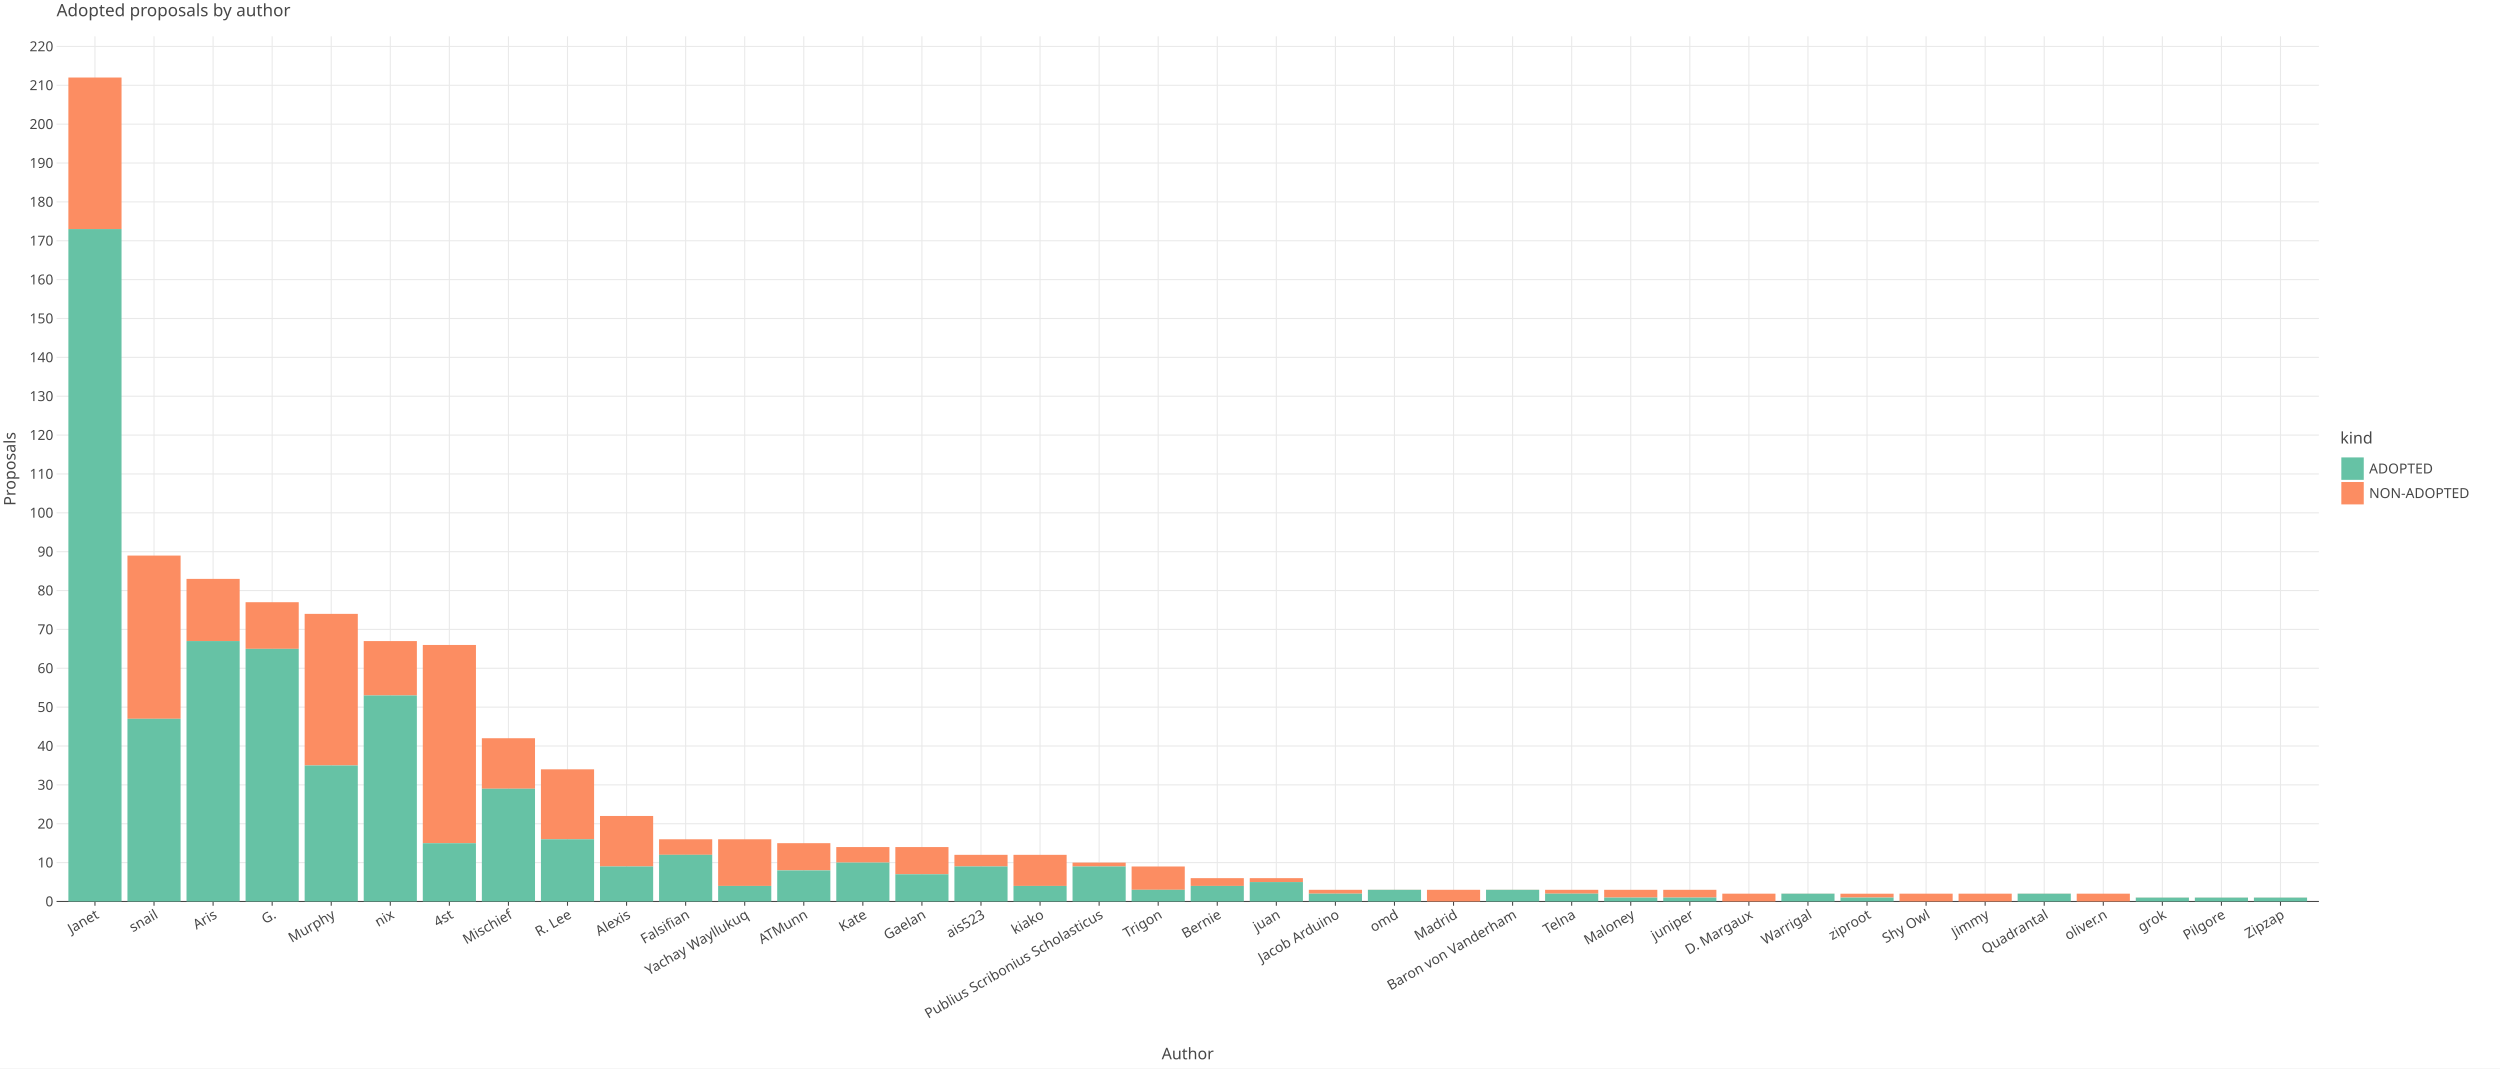
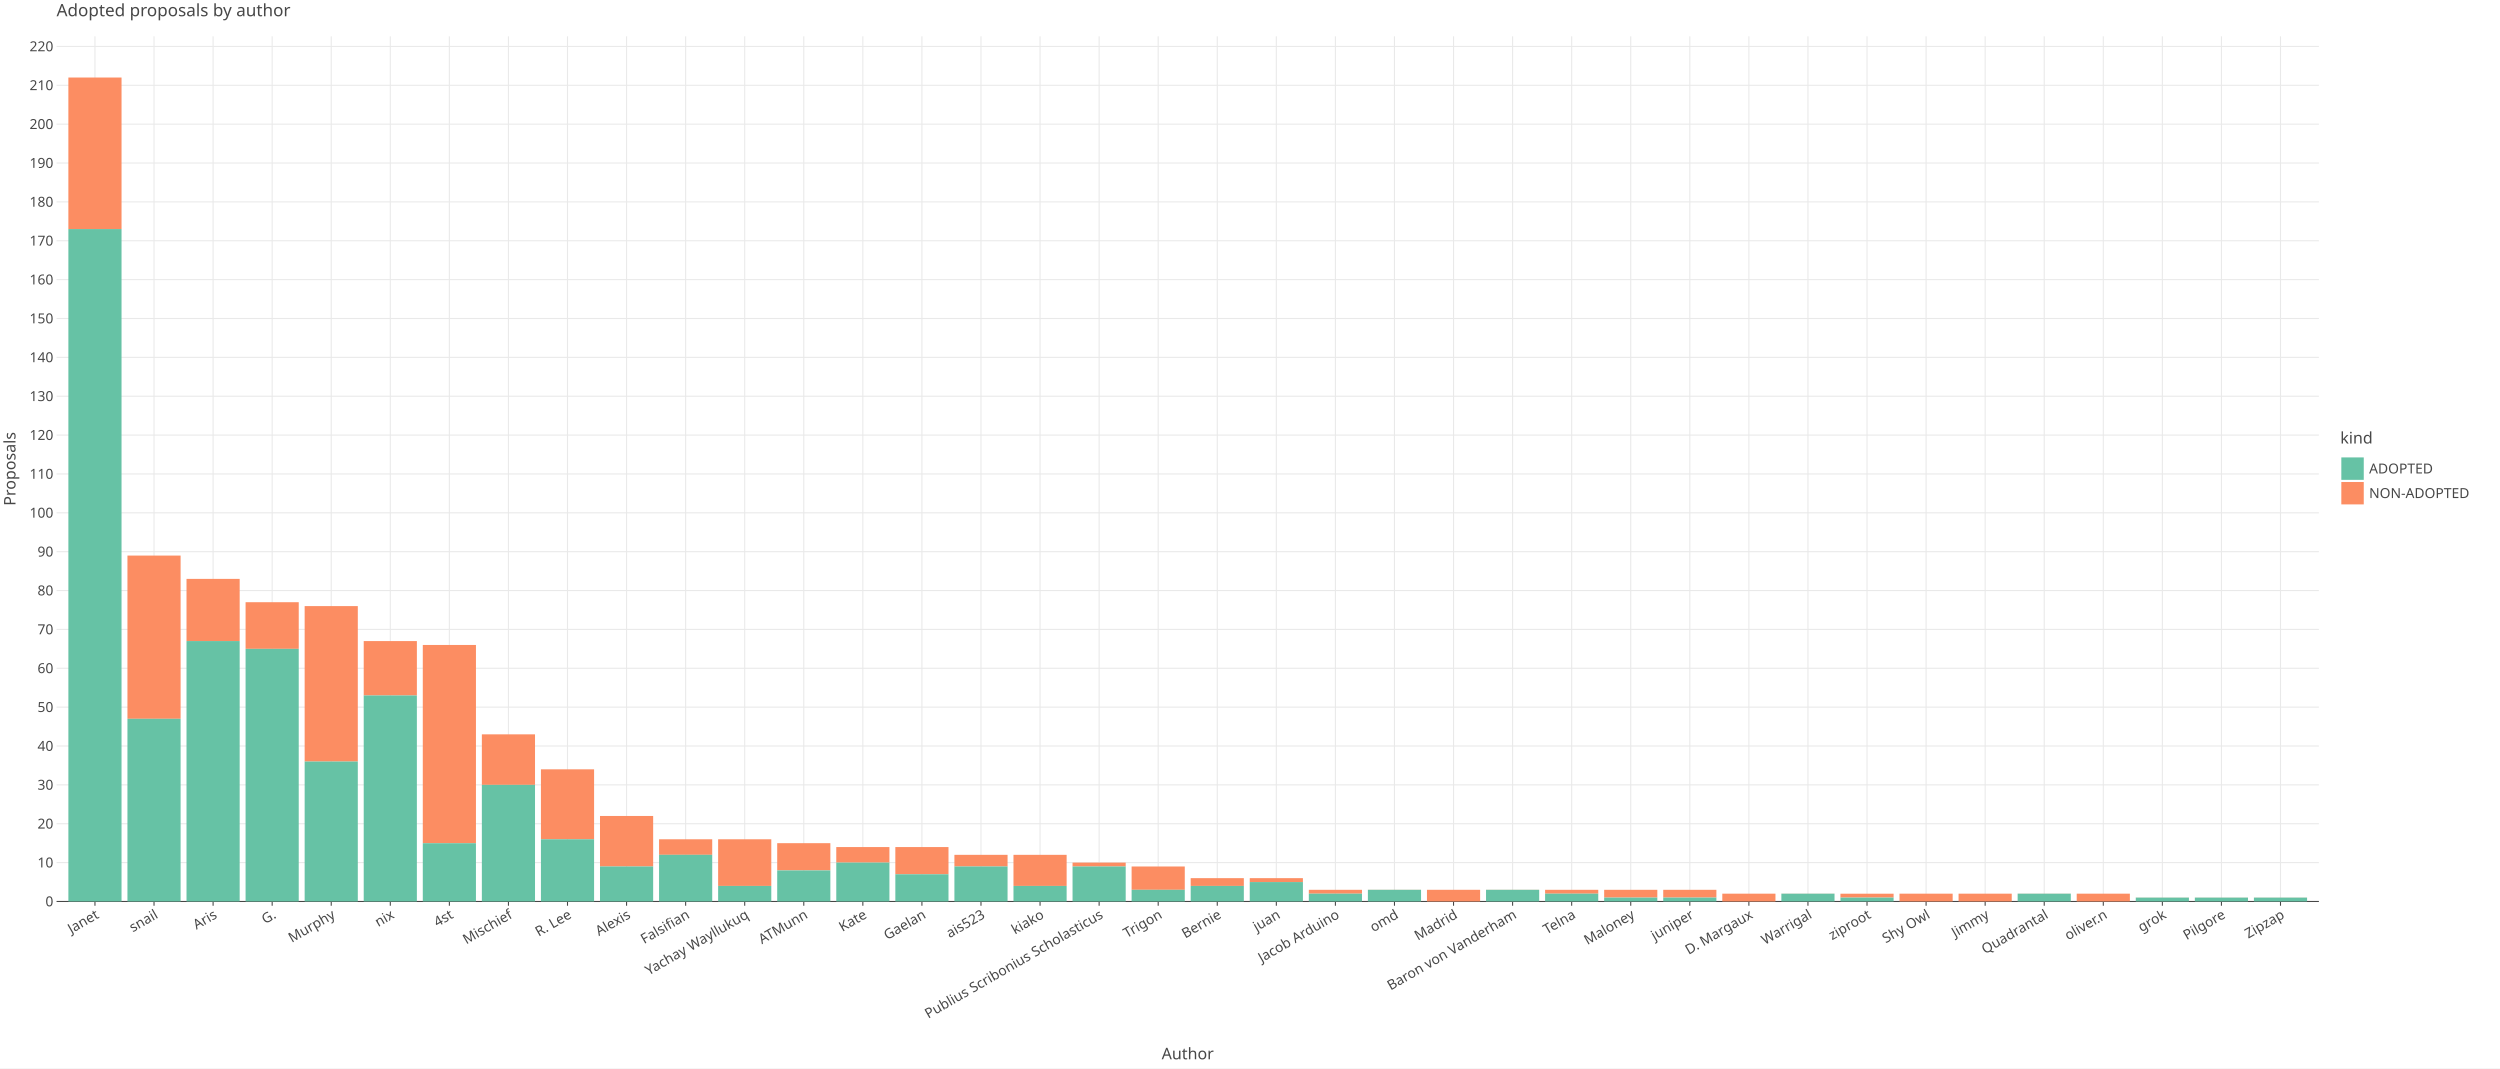
<svg xmlns="http://www.w3.org/2000/svg" class="plt-container" width="2340.0" height="1000.0">
  <style type="text/css">
  .plt-container {
   font-family: Lucida Grande, sans-serif;
   user-select: none;
   -webkit-user-select: none;
   -moz-user-select: none;
   -ms-user-select: none;
}
text {
   text-rendering: optimizeLegibility;
}
- #pqFJ1vu .plot-title {
+ #p3aW1K5 .plot-title {
   fill: #474747;
   font-family: Lucida Grande, sans-serif;
   font-size: 16.0px;
   font-weight: normal;
   font-style: normal;   
}
- #pqFJ1vu .plot-subtitle {
+ #p3aW1K5 .plot-subtitle {
   fill: #474747;
   font-family: Lucida Grande, sans-serif;
   font-size: 15.0px;
   font-weight: normal;
   font-style: normal;   
}
- #pqFJ1vu .plot-caption {
-    fill: #474747;
-    font-family: Lucida Grande, sans-serif;
-    font-size: 13.0px;
-    font-weight: normal;
-    font-style: normal;   
- }
- #pqFJ1vu .legend-title {
+ #p3aW1K5 .plot-caption {
+    fill: #474747;
+    font-family: Lucida Grande, sans-serif;
+    font-size: 13.0px;
+    font-weight: normal;
+    font-style: normal;   
+ }
+ #p3aW1K5 .legend-title {
   fill: #474747;
   font-family: Lucida Grande, sans-serif;
   font-size: 15.0px;
   font-weight: normal;
   font-style: normal;   
}
- #pqFJ1vu .legend-item {
-    fill: #474747;
-    font-family: Lucida Grande, sans-serif;
-    font-size: 13.0px;
-    font-weight: normal;
-    font-style: normal;   
- }
- #pqFJ1vu .axis-title-x {
+ #p3aW1K5 .legend-item {
+    fill: #474747;
+    font-family: Lucida Grande, sans-serif;
+    font-size: 13.0px;
+    font-weight: normal;
+    font-style: normal;   
+ }
+ #p3aW1K5 .axis-title-x {
   fill: #474747;
   font-family: Lucida Grande, sans-serif;
   font-size: 15.0px;
   font-weight: normal;
   font-style: normal;   
}
- #pqFJ1vu .axis-text-x {
-    fill: #474747;
-    font-family: Lucida Grande, sans-serif;
-    font-size: 13.0px;
-    font-weight: normal;
-    font-style: normal;   
- }
- #dYRFCCy .axis-tooltip-text-x {
+ #p3aW1K5 .axis-text-x {
+    fill: #474747;
+    font-family: Lucida Grande, sans-serif;
+    font-size: 13.0px;
+    font-weight: normal;
+    font-style: normal;   
+ }
+ #dIJm5Uu .axis-tooltip-text-x {
   fill: #ffffff;
   font-family: Lucida Grande, sans-serif;
   font-size: 13.0px;
   font-weight: normal;
   font-style: normal;   
}
- #pqFJ1vu .axis-title-y {
+ #p3aW1K5 .axis-title-y {
   fill: #474747;
   font-family: Lucida Grande, sans-serif;
   font-size: 15.0px;
   font-weight: normal;
   font-style: normal;   
}
- #pqFJ1vu .axis-text-y {
-    fill: #474747;
-    font-family: Lucida Grande, sans-serif;
-    font-size: 13.0px;
-    font-weight: normal;
-    font-style: normal;   
- }
- #dYRFCCy .axis-tooltip-text-y {
+ #p3aW1K5 .axis-text-y {
+    fill: #474747;
+    font-family: Lucida Grande, sans-serif;
+    font-size: 13.0px;
+    font-weight: normal;
+    font-style: normal;   
+ }
+ #dIJm5Uu .axis-tooltip-text-y {
   fill: #ffffff;
   font-family: Lucida Grande, sans-serif;
   font-size: 13.0px;
   font-weight: normal;
   font-style: normal;   
}
- #pqFJ1vu .facet-strip-text-x {
-    fill: #474747;
-    font-family: Lucida Grande, sans-serif;
-    font-size: 13.0px;
-    font-weight: normal;
-    font-style: normal;   
- }
- #pqFJ1vu .facet-strip-text-y {
-    fill: #474747;
-    font-family: Lucida Grande, sans-serif;
-    font-size: 13.0px;
-    font-weight: normal;
-    font-style: normal;   
- }
- #dYRFCCy .tooltip-text {
-    fill: #474747;
-    font-family: Lucida Grande, sans-serif;
-    font-size: 13.0px;
-    font-weight: normal;
-    font-style: normal;   
- }
- #dYRFCCy .tooltip-title {
+ #p3aW1K5 .facet-strip-text-x {
+    fill: #474747;
+    font-family: Lucida Grande, sans-serif;
+    font-size: 13.0px;
+    font-weight: normal;
+    font-style: normal;   
+ }
+ #p3aW1K5 .facet-strip-text-y {
+    fill: #474747;
+    font-family: Lucida Grande, sans-serif;
+    font-size: 13.0px;
+    font-weight: normal;
+    font-style: normal;   
+ }
+ #dIJm5Uu .tooltip-text {
+    fill: #474747;
+    font-family: Lucida Grande, sans-serif;
+    font-size: 13.0px;
+    font-weight: normal;
+    font-style: normal;   
+ }
+ #dIJm5Uu .tooltip-title {
   fill: #474747;
   font-family: Lucida Grande, sans-serif;
   font-size: 13.0px;
   font-weight: bold;
   font-style: normal;   
}
- #dYRFCCy .tooltip-label {
+ #dIJm5Uu .tooltip-label {
   fill: #474747;
   font-family: Lucida Grande, sans-serif;
   font-size: 13.0px;
   font-weight: bold;
   font-style: normal;   
}

  </style>
-   <g id="pqFJ1vu">
+   <g id="p3aW1K5">
    <rect x="0.0" y="0.0" height="1000.0" width="2340.0" stroke="rgb(71,71,71)" stroke-opacity="1.0" stroke-width="0.0" fill="rgb(255,255,255)" fill-opacity="1.0">
    </rect>
    <g transform="translate(23.0 34.0 ) ">
      <g transform="translate(29.94182 809.7774 ) ">
        <line x1="35.937" y1="-0.0" x2="35.937" y2="-809.777" stroke="rgb(233,233,233)" stroke-opacity="1.0" stroke-width="1.0">
        </line>
        <line x1="91.226" y1="-0.0" x2="91.226" y2="-809.777" stroke="rgb(233,233,233)" stroke-opacity="1.0" stroke-width="1.0">
        </line>
        <line x1="146.514" y1="-0.0" x2="146.514" y2="-809.777" stroke="rgb(233,233,233)" stroke-opacity="1.0" stroke-width="1.0">
        </line>
        <line x1="201.802" y1="-0.0" x2="201.802" y2="-809.777" stroke="rgb(233,233,233)" stroke-opacity="1.0" stroke-width="1.0">
        </line>
        <line x1="257.09" y1="-0.0" x2="257.09" y2="-809.777" stroke="rgb(233,233,233)" stroke-opacity="1.0" stroke-width="1.0">
        </line>
        <line x1="312.379" y1="-0.0" x2="312.379" y2="-809.777" stroke="rgb(233,233,233)" stroke-opacity="1.0" stroke-width="1.0">
        </line>
        <line x1="367.667" y1="-0.0" x2="367.667" y2="-809.777" stroke="rgb(233,233,233)" stroke-opacity="1.0" stroke-width="1.0">
        </line>
        <line x1="422.955" y1="-0.0" x2="422.955" y2="-809.777" stroke="rgb(233,233,233)" stroke-opacity="1.0" stroke-width="1.0">
        </line>
        <line x1="478.243" y1="-0.0" x2="478.243" y2="-809.777" stroke="rgb(233,233,233)" stroke-opacity="1.0" stroke-width="1.0">
        </line>
        <line x1="533.532" y1="-0.0" x2="533.532" y2="-809.777" stroke="rgb(233,233,233)" stroke-opacity="1.0" stroke-width="1.0">
        </line>
        <line x1="588.82" y1="-0.0" x2="588.82" y2="-809.777" stroke="rgb(233,233,233)" stroke-opacity="1.0" stroke-width="1.0">
        </line>
        <line x1="644.108" y1="-0.0" x2="644.108" y2="-809.777" stroke="rgb(233,233,233)" stroke-opacity="1.0" stroke-width="1.0">
        </line>
        <line x1="699.396" y1="-0.0" x2="699.396" y2="-809.777" stroke="rgb(233,233,233)" stroke-opacity="1.0" stroke-width="1.0">
        </line>
        <line x1="754.685" y1="-0.0" x2="754.685" y2="-809.777" stroke="rgb(233,233,233)" stroke-opacity="1.0" stroke-width="1.0">
        </line>
        <line x1="809.973" y1="-0.0" x2="809.973" y2="-809.777" stroke="rgb(233,233,233)" stroke-opacity="1.0" stroke-width="1.0">
        </line>
        <line x1="865.261" y1="-0.0" x2="865.261" y2="-809.777" stroke="rgb(233,233,233)" stroke-opacity="1.0" stroke-width="1.0">
        </line>
        <line x1="920.549" y1="-0.0" x2="920.549" y2="-809.777" stroke="rgb(233,233,233)" stroke-opacity="1.0" stroke-width="1.0">
        </line>
        <line x1="975.838" y1="-0.0" x2="975.838" y2="-809.777" stroke="rgb(233,233,233)" stroke-opacity="1.0" stroke-width="1.0">
        </line>
        <line x1="1031.126" y1="-0.0" x2="1031.126" y2="-809.777" stroke="rgb(233,233,233)" stroke-opacity="1.0" stroke-width="1.0">
        </line>
        <line x1="1086.414" y1="-0.0" x2="1086.414" y2="-809.777" stroke="rgb(233,233,233)" stroke-opacity="1.0" stroke-width="1.0">
        </line>
        <line x1="1141.702" y1="-0.0" x2="1141.702" y2="-809.777" stroke="rgb(233,233,233)" stroke-opacity="1.0" stroke-width="1.0">
        </line>
        <line x1="1196.991" y1="-0.0" x2="1196.991" y2="-809.777" stroke="rgb(233,233,233)" stroke-opacity="1.0" stroke-width="1.0">
        </line>
        <line x1="1252.279" y1="-0.0" x2="1252.279" y2="-809.777" stroke="rgb(233,233,233)" stroke-opacity="1.0" stroke-width="1.0">
        </line>
        <line x1="1307.567" y1="-0.0" x2="1307.567" y2="-809.777" stroke="rgb(233,233,233)" stroke-opacity="1.0" stroke-width="1.0">
        </line>
        <line x1="1362.855" y1="-0.0" x2="1362.855" y2="-809.777" stroke="rgb(233,233,233)" stroke-opacity="1.0" stroke-width="1.0">
        </line>
        <line x1="1418.144" y1="-0.0" x2="1418.144" y2="-809.777" stroke="rgb(233,233,233)" stroke-opacity="1.0" stroke-width="1.0">
        </line>
        <line x1="1473.432" y1="-0.0" x2="1473.432" y2="-809.777" stroke="rgb(233,233,233)" stroke-opacity="1.0" stroke-width="1.0">
        </line>
        <line x1="1528.72" y1="-0.0" x2="1528.72" y2="-809.777" stroke="rgb(233,233,233)" stroke-opacity="1.0" stroke-width="1.0">
        </line>
        <line x1="1584.008" y1="-0.0" x2="1584.008" y2="-809.777" stroke="rgb(233,233,233)" stroke-opacity="1.0" stroke-width="1.0">
        </line>
        <line x1="1639.297" y1="-0.0" x2="1639.297" y2="-809.777" stroke="rgb(233,233,233)" stroke-opacity="1.0" stroke-width="1.0">
        </line>
        <line x1="1694.585" y1="-0.0" x2="1694.585" y2="-809.777" stroke="rgb(233,233,233)" stroke-opacity="1.0" stroke-width="1.0">
        </line>
        <line x1="1749.873" y1="-0.0" x2="1749.873" y2="-809.777" stroke="rgb(233,233,233)" stroke-opacity="1.0" stroke-width="1.0">
        </line>
        <line x1="1805.161" y1="-0.0" x2="1805.161" y2="-809.777" stroke="rgb(233,233,233)" stroke-opacity="1.0" stroke-width="1.0">
        </line>
        <line x1="1860.45" y1="-0.0" x2="1860.45" y2="-809.777" stroke="rgb(233,233,233)" stroke-opacity="1.0" stroke-width="1.0">
        </line>
        <line x1="1915.738" y1="-0.0" x2="1915.738" y2="-809.777" stroke="rgb(233,233,233)" stroke-opacity="1.0" stroke-width="1.0">
        </line>
        <line x1="1971.026" y1="-0.0" x2="1971.026" y2="-809.777" stroke="rgb(233,233,233)" stroke-opacity="1.0" stroke-width="1.0">
        </line>
        <line x1="2026.314" y1="-0.0" x2="2026.314" y2="-809.777" stroke="rgb(233,233,233)" stroke-opacity="1.0" stroke-width="1.0">
        </line>
        <line x1="2081.603" y1="-0.0" x2="2081.603" y2="-809.777" stroke="rgb(233,233,233)" stroke-opacity="1.0" stroke-width="1.0">
        </line>
        <g transform="translate(35.93736 0.0 ) ">
          <line stroke-width="1.0" stroke="rgb(71,71,71)" stroke-opacity="1.0" x2="0.0" y2="4.0">
          </line>
          <g transform="translate(0.0 7.0 ) rotate(-30.0 ) ">
            <text class="axis-text-x" text-anchor="end" dy="0.7em">
            Janet
            </text>
          </g>
        </g>
        <g transform="translate(91.22561 0.0 ) ">
          <line stroke-width="1.0" stroke="rgb(71,71,71)" stroke-opacity="1.0" x2="0.0" y2="4.0">
          </line>
          <g transform="translate(0.0 7.0 ) rotate(-30.0 ) ">
            <text class="axis-text-x" text-anchor="end" dy="0.7em">
            snail
            </text>
          </g>
        </g>
        <g transform="translate(146.5139 0.0 ) ">
          <line stroke-width="1.0" stroke="rgb(71,71,71)" stroke-opacity="1.0" x2="0.0" y2="4.0">
          </line>
          <g transform="translate(0.0 7.0 ) rotate(-30.0 ) ">
            <text class="axis-text-x" text-anchor="end" dy="0.7em">
            Aris
            </text>
          </g>
        </g>
        <g transform="translate(201.8021 0.0 ) ">
          <line stroke-width="1.0" stroke="rgb(71,71,71)" stroke-opacity="1.0" x2="0.0" y2="4.0">
          </line>
          <g transform="translate(0.0 7.0 ) rotate(-30.0 ) ">
            <text class="axis-text-x" text-anchor="end" dy="0.7em">
            G.
            </text>
          </g>
        </g>
        <g transform="translate(257.0904 0.0 ) ">
          <line stroke-width="1.0" stroke="rgb(71,71,71)" stroke-opacity="1.0" x2="0.0" y2="4.0">
          </line>
          <g transform="translate(0.0 7.0 ) rotate(-30.0 ) ">
            <text class="axis-text-x" text-anchor="end" dy="0.7em">
            Murphy
            </text>
          </g>
        </g>
        <g transform="translate(312.3786 0.0 ) ">
          <line stroke-width="1.0" stroke="rgb(71,71,71)" stroke-opacity="1.0" x2="0.0" y2="4.0">
          </line>
          <g transform="translate(0.0 7.0 ) rotate(-30.0 ) ">
            <text class="axis-text-x" text-anchor="end" dy="0.7em">
            nix
            </text>
          </g>
        </g>
        <g transform="translate(367.6669 0.0 ) ">
          <line stroke-width="1.0" stroke="rgb(71,71,71)" stroke-opacity="1.0" x2="0.0" y2="4.0">
          </line>
          <g transform="translate(0.0 7.0 ) rotate(-30.0 ) ">
            <text class="axis-text-x" text-anchor="end" dy="0.7em">
            4st
            </text>
          </g>
        </g>
        <g transform="translate(422.9551 0.0 ) ">
          <line stroke-width="1.0" stroke="rgb(71,71,71)" stroke-opacity="1.0" x2="0.0" y2="4.0">
          </line>
          <g transform="translate(0.0 7.0 ) rotate(-30.0 ) ">
            <text class="axis-text-x" text-anchor="end" dy="0.7em">
            Mischief
            </text>
          </g>
        </g>
        <g transform="translate(478.2434 0.0 ) ">
          <line stroke-width="1.0" stroke="rgb(71,71,71)" stroke-opacity="1.0" x2="0.0" y2="4.0">
          </line>
          <g transform="translate(0.0 7.0 ) rotate(-30.0 ) ">
            <text class="axis-text-x" text-anchor="end" dy="0.7em">
            R. Lee
            </text>
          </g>
        </g>
        <g transform="translate(533.5316 0.0 ) ">
          <line stroke-width="1.0" stroke="rgb(71,71,71)" stroke-opacity="1.0" x2="0.0" y2="4.0">
          </line>
          <g transform="translate(0.0 7.0 ) rotate(-30.0 ) ">
            <text class="axis-text-x" text-anchor="end" dy="0.7em">
            Alexis
            </text>
          </g>
        </g>
        <g transform="translate(588.8199 0.0 ) ">
          <line stroke-width="1.0" stroke="rgb(71,71,71)" stroke-opacity="1.0" x2="0.0" y2="4.0">
          </line>
          <g transform="translate(0.0 7.0 ) rotate(-30.0 ) ">
            <text class="axis-text-x" text-anchor="end" dy="0.7em">
            Falsifian
            </text>
          </g>
        </g>
        <g transform="translate(644.1081 0.0 ) ">
          <line stroke-width="1.0" stroke="rgb(71,71,71)" stroke-opacity="1.0" x2="0.0" y2="4.0">
          </line>
          <g transform="translate(0.0 7.0 ) rotate(-30.0 ) ">
            <text class="axis-text-x" text-anchor="end" dy="0.7em">
            Yachay Wayllukuq
            </text>
          </g>
        </g>
        <g transform="translate(699.3964 0.0 ) ">
          <line stroke-width="1.0" stroke="rgb(71,71,71)" stroke-opacity="1.0" x2="0.0" y2="4.0">
          </line>
          <g transform="translate(0.0 7.0 ) rotate(-30.0 ) ">
            <text class="axis-text-x" text-anchor="end" dy="0.7em">
            ATMunn
            </text>
          </g>
        </g>
        <g transform="translate(754.6846 0.0 ) ">
          <line stroke-width="1.0" stroke="rgb(71,71,71)" stroke-opacity="1.0" x2="0.0" y2="4.0">
          </line>
          <g transform="translate(0.0 7.0 ) rotate(-30.0 ) ">
            <text class="axis-text-x" text-anchor="end" dy="0.7em">
            Kate
            </text>
          </g>
        </g>
        <g transform="translate(809.9729 0.0 ) ">
          <line stroke-width="1.0" stroke="rgb(71,71,71)" stroke-opacity="1.0" x2="0.0" y2="4.0">
          </line>
          <g transform="translate(0.0 7.0 ) rotate(-30.0 ) ">
            <text class="axis-text-x" text-anchor="end" dy="0.7em">
            Gaelan
            </text>
          </g>
        </g>
        <g transform="translate(865.2611 0.0 ) ">
          <line stroke-width="1.0" stroke="rgb(71,71,71)" stroke-opacity="1.0" x2="0.0" y2="4.0">
          </line>
          <g transform="translate(0.0 7.0 ) rotate(-30.0 ) ">
            <text class="axis-text-x" text-anchor="end" dy="0.7em">
            ais523
            </text>
          </g>
        </g>
        <g transform="translate(920.5494 0.0 ) ">
          <line stroke-width="1.0" stroke="rgb(71,71,71)" stroke-opacity="1.0" x2="0.0" y2="4.0">
          </line>
          <g transform="translate(0.0 7.0 ) rotate(-30.0 ) ">
            <text class="axis-text-x" text-anchor="end" dy="0.7em">
            kiako
            </text>
          </g>
        </g>
        <g transform="translate(975.8376 0.0 ) ">
          <line stroke-width="1.0" stroke="rgb(71,71,71)" stroke-opacity="1.0" x2="0.0" y2="4.0">
          </line>
          <g transform="translate(0.0 7.0 ) rotate(-30.0 ) ">
            <text class="axis-text-x" text-anchor="end" dy="0.7em">
            Publius Scribonius Scholasticus
            </text>
          </g>
        </g>
        <g transform="translate(1031.126 0.0 ) ">
          <line stroke-width="1.0" stroke="rgb(71,71,71)" stroke-opacity="1.0" x2="0.0" y2="4.0">
          </line>
          <g transform="translate(0.0 7.0 ) rotate(-30.0 ) ">
            <text class="axis-text-x" text-anchor="end" dy="0.7em">
            Trigon
            </text>
          </g>
        </g>
        <g transform="translate(1086.414 0.0 ) ">
          <line stroke-width="1.0" stroke="rgb(71,71,71)" stroke-opacity="1.0" x2="0.0" y2="4.0">
          </line>
          <g transform="translate(0.0 7.0 ) rotate(-30.0 ) ">
            <text class="axis-text-x" text-anchor="end" dy="0.7em">
            Bernie
            </text>
          </g>
        </g>
        <g transform="translate(1141.702 0.0 ) ">
          <line stroke-width="1.0" stroke="rgb(71,71,71)" stroke-opacity="1.0" x2="0.0" y2="4.0">
          </line>
          <g transform="translate(0.0 7.0 ) rotate(-30.0 ) ">
            <text class="axis-text-x" text-anchor="end" dy="0.7em">
            juan
            </text>
          </g>
        </g>
        <g transform="translate(1196.991 0.0 ) ">
          <line stroke-width="1.0" stroke="rgb(71,71,71)" stroke-opacity="1.0" x2="0.0" y2="4.0">
          </line>
          <g transform="translate(0.0 7.0 ) rotate(-30.0 ) ">
            <text class="axis-text-x" text-anchor="end" dy="0.7em">
            Jacob Arduino
            </text>
          </g>
        </g>
        <g transform="translate(1252.279 0.0 ) ">
          <line stroke-width="1.0" stroke="rgb(71,71,71)" stroke-opacity="1.0" x2="0.0" y2="4.0">
          </line>
          <g transform="translate(0.0 7.0 ) rotate(-30.0 ) ">
            <text class="axis-text-x" text-anchor="end" dy="0.7em">
            omd
            </text>
          </g>
        </g>
        <g transform="translate(1307.567 0.0 ) ">
          <line stroke-width="1.0" stroke="rgb(71,71,71)" stroke-opacity="1.0" x2="0.0" y2="4.0">
          </line>
          <g transform="translate(0.0 7.0 ) rotate(-30.0 ) ">
            <text class="axis-text-x" text-anchor="end" dy="0.7em">
            Madrid
            </text>
          </g>
        </g>
        <g transform="translate(1362.855 0.0 ) ">
          <line stroke-width="1.0" stroke="rgb(71,71,71)" stroke-opacity="1.0" x2="0.0" y2="4.0">
          </line>
          <g transform="translate(0.0 7.0 ) rotate(-30.0 ) ">
            <text class="axis-text-x" text-anchor="end" dy="0.7em">
            Baron von Vanderham
            </text>
          </g>
        </g>
        <g transform="translate(1418.144 0.0 ) ">
          <line stroke-width="1.0" stroke="rgb(71,71,71)" stroke-opacity="1.0" x2="0.0" y2="4.0">
          </line>
          <g transform="translate(0.0 7.0 ) rotate(-30.0 ) ">
            <text class="axis-text-x" text-anchor="end" dy="0.7em">
            Telna
            </text>
          </g>
        </g>
        <g transform="translate(1473.432 0.0 ) ">
          <line stroke-width="1.0" stroke="rgb(71,71,71)" stroke-opacity="1.0" x2="0.0" y2="4.0">
          </line>
          <g transform="translate(0.0 7.0 ) rotate(-30.0 ) ">
            <text class="axis-text-x" text-anchor="end" dy="0.7em">
            Maloney
            </text>
          </g>
        </g>
        <g transform="translate(1528.72 0.0 ) ">
          <line stroke-width="1.0" stroke="rgb(71,71,71)" stroke-opacity="1.0" x2="0.0" y2="4.0">
          </line>
          <g transform="translate(0.0 7.0 ) rotate(-30.0 ) ">
            <text class="axis-text-x" text-anchor="end" dy="0.7em">
            juniper
            </text>
          </g>
        </g>
        <g transform="translate(1584.008 0.0 ) ">
          <line stroke-width="1.0" stroke="rgb(71,71,71)" stroke-opacity="1.0" x2="0.0" y2="4.0">
          </line>
          <g transform="translate(0.0 7.0 ) rotate(-30.0 ) ">
            <text class="axis-text-x" text-anchor="end" dy="0.7em">
            D. Margaux
            </text>
          </g>
        </g>
        <g transform="translate(1639.297 0.0 ) ">
          <line stroke-width="1.0" stroke="rgb(71,71,71)" stroke-opacity="1.0" x2="0.0" y2="4.0">
          </line>
          <g transform="translate(0.0 7.0 ) rotate(-30.0 ) ">
            <text class="axis-text-x" text-anchor="end" dy="0.7em">
            Warrigal
            </text>
          </g>
        </g>
        <g transform="translate(1694.585 0.0 ) ">
          <line stroke-width="1.0" stroke="rgb(71,71,71)" stroke-opacity="1.0" x2="0.0" y2="4.0">
          </line>
          <g transform="translate(0.0 7.0 ) rotate(-30.0 ) ">
            <text class="axis-text-x" text-anchor="end" dy="0.7em">
            ziproot
            </text>
          </g>
        </g>
        <g transform="translate(1749.873 0.0 ) ">
          <line stroke-width="1.0" stroke="rgb(71,71,71)" stroke-opacity="1.0" x2="0.0" y2="4.0">
          </line>
          <g transform="translate(0.0 7.0 ) rotate(-30.0 ) ">
            <text class="axis-text-x" text-anchor="end" dy="0.7em">
            Shy Owl
            </text>
          </g>
        </g>
        <g transform="translate(1805.161 0.0 ) ">
          <line stroke-width="1.0" stroke="rgb(71,71,71)" stroke-opacity="1.0" x2="0.0" y2="4.0">
          </line>
          <g transform="translate(0.0 7.0 ) rotate(-30.0 ) ">
            <text class="axis-text-x" text-anchor="end" dy="0.7em">
            Jimmy
            </text>
          </g>
        </g>
        <g transform="translate(1860.45 0.0 ) ">
          <line stroke-width="1.0" stroke="rgb(71,71,71)" stroke-opacity="1.0" x2="0.0" y2="4.0">
          </line>
          <g transform="translate(0.0 7.0 ) rotate(-30.0 ) ">
            <text class="axis-text-x" text-anchor="end" dy="0.7em">
            Quadrantal
            </text>
          </g>
        </g>
        <g transform="translate(1915.738 0.0 ) ">
          <line stroke-width="1.0" stroke="rgb(71,71,71)" stroke-opacity="1.0" x2="0.0" y2="4.0">
          </line>
          <g transform="translate(0.0 7.0 ) rotate(-30.0 ) ">
            <text class="axis-text-x" text-anchor="end" dy="0.7em">
            oliver.n
            </text>
          </g>
        </g>
        <g transform="translate(1971.026 0.0 ) ">
          <line stroke-width="1.0" stroke="rgb(71,71,71)" stroke-opacity="1.0" x2="0.0" y2="4.0">
          </line>
          <g transform="translate(0.0 7.0 ) rotate(-30.0 ) ">
            <text class="axis-text-x" text-anchor="end" dy="0.7em">
            grok
            </text>
          </g>
        </g>
        <g transform="translate(2026.314 0.0 ) ">
          <line stroke-width="1.0" stroke="rgb(71,71,71)" stroke-opacity="1.0" x2="0.0" y2="4.0">
          </line>
          <g transform="translate(0.0 7.0 ) rotate(-30.0 ) ">
            <text class="axis-text-x" text-anchor="end" dy="0.7em">
            Pilgore
            </text>
          </g>
        </g>
        <g transform="translate(2081.603 0.0 ) ">
          <line stroke-width="1.0" stroke="rgb(71,71,71)" stroke-opacity="1.0" x2="0.0" y2="4.0">
          </line>
          <g transform="translate(0.0 7.0 ) rotate(-30.0 ) ">
            <text class="axis-text-x" text-anchor="end" dy="0.7em">
            Zipzap
            </text>
          </g>
        </g>
        <line x1="0.0" y1="0.0" x2="2117.54" y2="0.0" stroke-width="1.0" stroke="rgb(71,71,71)" stroke-opacity="1.0">
        </line>
      </g>
      <g transform="translate(29.94182 0.0 ) ">
        <line x1="0.0" y1="773.399" x2="2117.54" y2="773.399" stroke="rgb(233,233,233)" stroke-opacity="1.0" stroke-width="1.0">
        </line>
        <line x1="0.0" y1="737.021" x2="2117.54" y2="737.021" stroke="rgb(233,233,233)" stroke-opacity="1.0" stroke-width="1.0">
        </line>
        <line x1="0.0" y1="700.643" x2="2117.54" y2="700.643" stroke="rgb(233,233,233)" stroke-opacity="1.0" stroke-width="1.0">
        </line>
        <line x1="0.0" y1="664.265" x2="2117.54" y2="664.265" stroke="rgb(233,233,233)" stroke-opacity="1.0" stroke-width="1.0">
        </line>
        <line x1="0.0" y1="627.887" x2="2117.54" y2="627.887" stroke="rgb(233,233,233)" stroke-opacity="1.0" stroke-width="1.0">
        </line>
        <line x1="0.0" y1="591.509" x2="2117.54" y2="591.509" stroke="rgb(233,233,233)" stroke-opacity="1.0" stroke-width="1.0">
        </line>
        <line x1="0.0" y1="555.13" x2="2117.54" y2="555.13" stroke="rgb(233,233,233)" stroke-opacity="1.0" stroke-width="1.0">
        </line>
        <line x1="0.0" y1="518.752" x2="2117.54" y2="518.752" stroke="rgb(233,233,233)" stroke-opacity="1.0" stroke-width="1.0">
        </line>
        <line x1="0.0" y1="482.374" x2="2117.54" y2="482.374" stroke="rgb(233,233,233)" stroke-opacity="1.0" stroke-width="1.0">
        </line>
        <line x1="0.0" y1="445.996" x2="2117.54" y2="445.996" stroke="rgb(233,233,233)" stroke-opacity="1.0" stroke-width="1.0">
        </line>
        <line x1="0.0" y1="409.618" x2="2117.54" y2="409.618" stroke="rgb(233,233,233)" stroke-opacity="1.0" stroke-width="1.0">
        </line>
        <line x1="0.0" y1="373.24" x2="2117.54" y2="373.24" stroke="rgb(233,233,233)" stroke-opacity="1.0" stroke-width="1.0">
        </line>
        <line x1="0.0" y1="336.862" x2="2117.54" y2="336.862" stroke="rgb(233,233,233)" stroke-opacity="1.0" stroke-width="1.0">
        </line>
        <line x1="0.0" y1="300.483" x2="2117.54" y2="300.483" stroke="rgb(233,233,233)" stroke-opacity="1.0" stroke-width="1.0">
        </line>
        <line x1="0.0" y1="264.105" x2="2117.54" y2="264.105" stroke="rgb(233,233,233)" stroke-opacity="1.0" stroke-width="1.0">
        </line>
        <line x1="0.0" y1="227.727" x2="2117.54" y2="227.727" stroke="rgb(233,233,233)" stroke-opacity="1.0" stroke-width="1.0">
        </line>
        <line x1="0.0" y1="191.349" x2="2117.54" y2="191.349" stroke="rgb(233,233,233)" stroke-opacity="1.0" stroke-width="1.0">
        </line>
        <line x1="0.0" y1="154.971" x2="2117.54" y2="154.971" stroke="rgb(233,233,233)" stroke-opacity="1.0" stroke-width="1.0">
        </line>
        <line x1="0.0" y1="118.593" x2="2117.54" y2="118.593" stroke="rgb(233,233,233)" stroke-opacity="1.0" stroke-width="1.0">
        </line>
        <line x1="0.0" y1="82.215" x2="2117.54" y2="82.215" stroke="rgb(233,233,233)" stroke-opacity="1.0" stroke-width="1.0">
        </line>
        <line x1="0.0" y1="45.836" x2="2117.54" y2="45.836" stroke="rgb(233,233,233)" stroke-opacity="1.0" stroke-width="1.0">
        </line>
        <line x1="0.0" y1="9.458" x2="2117.54" y2="9.458" stroke="rgb(233,233,233)" stroke-opacity="1.0" stroke-width="1.0">
        </line>
        <g transform="translate(0.0 809.7774 ) ">
          <g transform="translate(-3.0 0.0 ) ">
            <text class="axis-text-y" text-anchor="end" dy="0.35em">
            0
            </text>
          </g>
        </g>
        <g transform="translate(0.0 773.3993 ) ">
          <g transform="translate(-3.0 0.0 ) ">
            <text class="axis-text-y" text-anchor="end" dy="0.35em">
            10
            </text>
          </g>
        </g>
        <g transform="translate(0.0 737.0211 ) ">
          <g transform="translate(-3.0 0.0 ) ">
            <text class="axis-text-y" text-anchor="end" dy="0.35em">
            20
            </text>
          </g>
        </g>
        <g transform="translate(0.0 700.643 ) ">
          <g transform="translate(-3.0 0.0 ) ">
            <text class="axis-text-y" text-anchor="end" dy="0.35em">
            30
            </text>
          </g>
        </g>
        <g transform="translate(0.0 664.2649 ) ">
          <g transform="translate(-3.0 0.0 ) ">
            <text class="axis-text-y" text-anchor="end" dy="0.35em">
            40
            </text>
          </g>
        </g>
        <g transform="translate(0.0 627.8867 ) ">
          <g transform="translate(-3.0 0.0 ) ">
            <text class="axis-text-y" text-anchor="end" dy="0.35em">
            50
            </text>
          </g>
        </g>
        <g transform="translate(0.0 591.5086 ) ">
          <g transform="translate(-3.0 0.0 ) ">
            <text class="axis-text-y" text-anchor="end" dy="0.35em">
            60
            </text>
          </g>
        </g>
        <g transform="translate(0.0 555.1304 ) ">
          <g transform="translate(-3.0 0.0 ) ">
            <text class="axis-text-y" text-anchor="end" dy="0.35em">
            70
            </text>
          </g>
        </g>
        <g transform="translate(0.0 518.7523 ) ">
          <g transform="translate(-3.0 0.0 ) ">
            <text class="axis-text-y" text-anchor="end" dy="0.35em">
            80
            </text>
          </g>
        </g>
        <g transform="translate(0.0 482.3742 ) ">
          <g transform="translate(-3.0 0.0 ) ">
            <text class="axis-text-y" text-anchor="end" dy="0.35em">
            90
            </text>
          </g>
        </g>
        <g transform="translate(0.0 445.996 ) ">
          <g transform="translate(-3.0 0.0 ) ">
            <text class="axis-text-y" text-anchor="end" dy="0.35em">
            100
            </text>
          </g>
        </g>
        <g transform="translate(0.0 409.6179 ) ">
          <g transform="translate(-3.0 0.0 ) ">
            <text class="axis-text-y" text-anchor="end" dy="0.35em">
            110
            </text>
          </g>
        </g>
        <g transform="translate(0.0 373.2397 ) ">
          <g transform="translate(-3.0 0.0 ) ">
            <text class="axis-text-y" text-anchor="end" dy="0.35em">
            120
            </text>
          </g>
        </g>
        <g transform="translate(0.0 336.8616 ) ">
          <g transform="translate(-3.0 0.0 ) ">
            <text class="axis-text-y" text-anchor="end" dy="0.35em">
            130
            </text>
          </g>
        </g>
        <g transform="translate(0.0 300.4834 ) ">
          <g transform="translate(-3.0 0.0 ) ">
            <text class="axis-text-y" text-anchor="end" dy="0.35em">
            140
            </text>
          </g>
        </g>
        <g transform="translate(0.0 264.1053 ) ">
          <g transform="translate(-3.0 0.0 ) ">
            <text class="axis-text-y" text-anchor="end" dy="0.35em">
            150
            </text>
          </g>
        </g>
        <g transform="translate(0.0 227.7272 ) ">
          <g transform="translate(-3.0 0.0 ) ">
            <text class="axis-text-y" text-anchor="end" dy="0.35em">
            160
            </text>
          </g>
        </g>
        <g transform="translate(0.0 191.349 ) ">
          <g transform="translate(-3.0 0.0 ) ">
            <text class="axis-text-y" text-anchor="end" dy="0.35em">
            170
            </text>
          </g>
        </g>
        <g transform="translate(0.0 154.9709 ) ">
          <g transform="translate(-3.0 0.0 ) ">
            <text class="axis-text-y" text-anchor="end" dy="0.35em">
            180
            </text>
          </g>
        </g>
        <g transform="translate(0.0 118.5927 ) ">
          <g transform="translate(-3.0 0.0 ) ">
            <text class="axis-text-y" text-anchor="end" dy="0.35em">
            190
            </text>
          </g>
        </g>
        <g transform="translate(0.0 82.2146 ) ">
          <g transform="translate(-3.0 0.0 ) ">
            <text class="axis-text-y" text-anchor="end" dy="0.35em">
            200
            </text>
          </g>
        </g>
        <g transform="translate(0.0 45.83646 ) ">
          <g transform="translate(-3.0 0.0 ) ">
            <text class="axis-text-y" text-anchor="end" dy="0.35em">
            210
            </text>
          </g>
        </g>
        <g transform="translate(0.0 9.458317 ) ">
          <g transform="translate(-3.0 0.0 ) ">
            <text class="axis-text-y" text-anchor="end" dy="0.35em">
            220
            </text>
          </g>
        </g>
      </g>
-       <g transform="translate(29.94182 0.0 ) " clip-path="url(#cl0PKwj)" clip-bounds-jfx="[rect (0.0, 0.0), (2117.54, 809.777)]">
+       <g transform="translate(29.94182 0.0 ) " clip-path="url(#cU7ebID)" clip-bounds-jfx="[rect (0.0, 0.0), (2117.54, 809.777)]">
        <defs>
-           <clipPath id="cl0PKwj">
+           <clipPath id="cU7ebID">
            <rect x="0.0" y="0.0" width="2117.54" height="809.777">
            </rect>
          </clipPath>
        </defs>
        <rect x="2056.723" y="806.14" height="0.1" width="49.759" stroke="rgb(0,0,0)" stroke-opacity="0.0" fill="rgb(252,141,98)" fill-opacity="1.0" stroke-width="1.0">
        </rect>
        <rect x="2056.723" y="806.14" height="3.638" width="49.759" stroke="rgb(0,0,0)" stroke-opacity="0.0" fill="rgb(102,194,165)" fill-opacity="1.0" stroke-width="1.0">
        </rect>
        <rect x="2001.435" y="806.14" height="0.1" width="49.759" stroke="rgb(0,0,0)" stroke-opacity="0.0" fill="rgb(252,141,98)" fill-opacity="1.0" stroke-width="1.0">
        </rect>
        <rect x="2001.435" y="806.14" height="3.638" width="49.759" stroke="rgb(0,0,0)" stroke-opacity="0.0" fill="rgb(102,194,165)" fill-opacity="1.0" stroke-width="1.0">
        </rect>
        <rect x="1946.146" y="806.14" height="0.1" width="49.759" stroke="rgb(0,0,0)" stroke-opacity="0.0" fill="rgb(252,141,98)" fill-opacity="1.0" stroke-width="1.0">
        </rect>
        <rect x="1946.146" y="806.14" height="3.638" width="49.759" stroke="rgb(0,0,0)" stroke-opacity="0.0" fill="rgb(102,194,165)" fill-opacity="1.0" stroke-width="1.0">
        </rect>
        <rect x="1890.858" y="802.502" height="7.276" width="49.759" stroke="rgb(0,0,0)" stroke-opacity="0.0" fill="rgb(252,141,98)" fill-opacity="1.0" stroke-width="1.0">
        </rect>
        <rect x="1890.858" y="809.777" height="0.1" width="49.759" stroke="rgb(0,0,0)" stroke-opacity="0.0" fill="rgb(102,194,165)" fill-opacity="1.0" stroke-width="1.0">
        </rect>
        <rect x="1835.57" y="802.502" height="0.1" width="49.759" stroke="rgb(0,0,0)" stroke-opacity="0.0" fill="rgb(252,141,98)" fill-opacity="1.0" stroke-width="1.0">
        </rect>
        <rect x="1835.57" y="802.502" height="7.276" width="49.759" stroke="rgb(0,0,0)" stroke-opacity="0.0" fill="rgb(102,194,165)" fill-opacity="1.0" stroke-width="1.0">
        </rect>
        <rect x="1780.282" y="802.502" height="7.276" width="49.759" stroke="rgb(0,0,0)" stroke-opacity="0.0" fill="rgb(252,141,98)" fill-opacity="1.0" stroke-width="1.0">
        </rect>
        <rect x="1780.282" y="809.777" height="0.1" width="49.759" stroke="rgb(0,0,0)" stroke-opacity="0.0" fill="rgb(102,194,165)" fill-opacity="1.0" stroke-width="1.0">
        </rect>
        <rect x="1724.993" y="802.502" height="7.276" width="49.759" stroke="rgb(0,0,0)" stroke-opacity="0.0" fill="rgb(252,141,98)" fill-opacity="1.0" stroke-width="1.0">
        </rect>
        <rect x="1724.993" y="809.777" height="0.1" width="49.759" stroke="rgb(0,0,0)" stroke-opacity="0.0" fill="rgb(102,194,165)" fill-opacity="1.0" stroke-width="1.0">
        </rect>
        <rect x="1669.705" y="802.502" height="3.638" width="49.759" stroke="rgb(0,0,0)" stroke-opacity="0.0" fill="rgb(252,141,98)" fill-opacity="1.0" stroke-width="1.0">
        </rect>
        <rect x="1669.705" y="806.14" height="3.638" width="49.759" stroke="rgb(0,0,0)" stroke-opacity="0.0" fill="rgb(102,194,165)" fill-opacity="1.0" stroke-width="1.0">
        </rect>
        <rect x="1614.417" y="802.502" height="0.1" width="49.759" stroke="rgb(0,0,0)" stroke-opacity="0.0" fill="rgb(252,141,98)" fill-opacity="1.0" stroke-width="1.0">
        </rect>
        <rect x="1614.417" y="802.502" height="7.276" width="49.759" stroke="rgb(0,0,0)" stroke-opacity="0.0" fill="rgb(102,194,165)" fill-opacity="1.0" stroke-width="1.0">
        </rect>
        <rect x="1559.129" y="802.502" height="7.276" width="49.759" stroke="rgb(0,0,0)" stroke-opacity="0.0" fill="rgb(252,141,98)" fill-opacity="1.0" stroke-width="1.0">
        </rect>
        <rect x="1559.129" y="809.777" height="0.1" width="49.759" stroke="rgb(0,0,0)" stroke-opacity="0.0" fill="rgb(102,194,165)" fill-opacity="1.0" stroke-width="1.0">
        </rect>
        <rect x="1503.84" y="798.864" height="7.276" width="49.759" stroke="rgb(0,0,0)" stroke-opacity="0.0" fill="rgb(252,141,98)" fill-opacity="1.0" stroke-width="1.0">
        </rect>
        <rect x="1503.84" y="806.14" height="3.638" width="49.759" stroke="rgb(0,0,0)" stroke-opacity="0.0" fill="rgb(102,194,165)" fill-opacity="1.0" stroke-width="1.0">
        </rect>
        <rect x="1448.552" y="798.864" height="7.276" width="49.759" stroke="rgb(0,0,0)" stroke-opacity="0.0" fill="rgb(252,141,98)" fill-opacity="1.0" stroke-width="1.0">
        </rect>
        <rect x="1448.552" y="806.14" height="3.638" width="49.759" stroke="rgb(0,0,0)" stroke-opacity="0.0" fill="rgb(102,194,165)" fill-opacity="1.0" stroke-width="1.0">
        </rect>
        <rect x="1393.264" y="798.864" height="3.638" width="49.759" stroke="rgb(0,0,0)" stroke-opacity="0.0" fill="rgb(252,141,98)" fill-opacity="1.0" stroke-width="1.0">
        </rect>
        <rect x="1393.264" y="802.502" height="7.276" width="49.759" stroke="rgb(0,0,0)" stroke-opacity="0.0" fill="rgb(102,194,165)" fill-opacity="1.0" stroke-width="1.0">
        </rect>
        <rect x="1337.976" y="798.864" height="0.1" width="49.759" stroke="rgb(0,0,0)" stroke-opacity="0.0" fill="rgb(252,141,98)" fill-opacity="1.0" stroke-width="1.0">
        </rect>
        <rect x="1337.976" y="798.864" height="10.913" width="49.759" stroke="rgb(0,0,0)" stroke-opacity="0.0" fill="rgb(102,194,165)" fill-opacity="1.0" stroke-width="1.0">
        </rect>
        <rect x="1282.687" y="798.864" height="10.913" width="49.759" stroke="rgb(0,0,0)" stroke-opacity="0.0" fill="rgb(252,141,98)" fill-opacity="1.0" stroke-width="1.0">
        </rect>
        <rect x="1282.687" y="809.777" height="0.1" width="49.759" stroke="rgb(0,0,0)" stroke-opacity="0.0" fill="rgb(102,194,165)" fill-opacity="1.0" stroke-width="1.0">
        </rect>
        <rect x="1227.399" y="798.864" height="0.1" width="49.759" stroke="rgb(0,0,0)" stroke-opacity="0.0" fill="rgb(252,141,98)" fill-opacity="1.0" stroke-width="1.0">
        </rect>
        <rect x="1227.399" y="798.864" height="10.913" width="49.759" stroke="rgb(0,0,0)" stroke-opacity="0.0" fill="rgb(102,194,165)" fill-opacity="1.0" stroke-width="1.0">
        </rect>
        <rect x="1172.111" y="798.864" height="3.638" width="49.759" stroke="rgb(0,0,0)" stroke-opacity="0.0" fill="rgb(252,141,98)" fill-opacity="1.0" stroke-width="1.0">
        </rect>
        <rect x="1172.111" y="802.502" height="7.276" width="49.759" stroke="rgb(0,0,0)" stroke-opacity="0.0" fill="rgb(102,194,165)" fill-opacity="1.0" stroke-width="1.0">
        </rect>
        <rect x="1116.823" y="787.951" height="3.638" width="49.759" stroke="rgb(0,0,0)" stroke-opacity="0.0" fill="rgb(252,141,98)" fill-opacity="1.0" stroke-width="1.0">
        </rect>
        <rect x="1116.823" y="791.588" height="18.189" width="49.759" stroke="rgb(0,0,0)" stroke-opacity="0.0" fill="rgb(102,194,165)" fill-opacity="1.0" stroke-width="1.0">
        </rect>
        <rect x="1061.534" y="787.951" height="7.276" width="49.759" stroke="rgb(0,0,0)" stroke-opacity="0.0" fill="rgb(252,141,98)" fill-opacity="1.0" stroke-width="1.0">
        </rect>
        <rect x="1061.534" y="795.226" height="14.551" width="49.759" stroke="rgb(0,0,0)" stroke-opacity="0.0" fill="rgb(102,194,165)" fill-opacity="1.0" stroke-width="1.0">
        </rect>
        <rect x="1006.246" y="777.037" height="21.827" width="49.759" stroke="rgb(0,0,0)" stroke-opacity="0.0" fill="rgb(252,141,98)" fill-opacity="1.0" stroke-width="1.0">
        </rect>
        <rect x="1006.246" y="798.864" height="10.913" width="49.759" stroke="rgb(0,0,0)" stroke-opacity="0.0" fill="rgb(102,194,165)" fill-opacity="1.0" stroke-width="1.0">
        </rect>
        <rect x="950.958" y="773.399" height="3.638" width="49.759" stroke="rgb(0,0,0)" stroke-opacity="0.0" fill="rgb(252,141,98)" fill-opacity="1.0" stroke-width="1.0">
        </rect>
        <rect x="950.958" y="777.037" height="32.74" width="49.759" stroke="rgb(0,0,0)" stroke-opacity="0.0" fill="rgb(102,194,165)" fill-opacity="1.0" stroke-width="1.0">
        </rect>
        <rect x="895.67" y="766.124" height="29.103" width="49.759" stroke="rgb(0,0,0)" stroke-opacity="0.0" fill="rgb(252,141,98)" fill-opacity="1.0" stroke-width="1.0">
        </rect>
        <rect x="895.67" y="795.226" height="14.551" width="49.759" stroke="rgb(0,0,0)" stroke-opacity="0.0" fill="rgb(102,194,165)" fill-opacity="1.0" stroke-width="1.0">
        </rect>
        <rect x="840.381" y="766.124" height="10.913" width="49.759" stroke="rgb(0,0,0)" stroke-opacity="0.0" fill="rgb(252,141,98)" fill-opacity="1.0" stroke-width="1.0">
        </rect>
        <rect x="840.381" y="777.037" height="32.74" width="49.759" stroke="rgb(0,0,0)" stroke-opacity="0.0" fill="rgb(102,194,165)" fill-opacity="1.0" stroke-width="1.0">
        </rect>
        <rect x="785.093" y="758.848" height="25.465" width="49.759" stroke="rgb(0,0,0)" stroke-opacity="0.0" fill="rgb(252,141,98)" fill-opacity="1.0" stroke-width="1.0">
        </rect>
        <rect x="785.093" y="784.313" height="25.465" width="49.759" stroke="rgb(0,0,0)" stroke-opacity="0.0" fill="rgb(102,194,165)" fill-opacity="1.0" stroke-width="1.0">
        </rect>
        <rect x="729.805" y="758.848" height="14.551" width="49.759" stroke="rgb(0,0,0)" stroke-opacity="0.0" fill="rgb(252,141,98)" fill-opacity="1.0" stroke-width="1.0">
        </rect>
        <rect x="729.805" y="773.399" height="36.378" width="49.759" stroke="rgb(0,0,0)" stroke-opacity="0.0" fill="rgb(102,194,165)" fill-opacity="1.0" stroke-width="1.0">
        </rect>
        <rect x="674.517" y="755.21" height="25.465" width="49.759" stroke="rgb(0,0,0)" stroke-opacity="0.0" fill="rgb(252,141,98)" fill-opacity="1.0" stroke-width="1.0">
        </rect>
        <rect x="674.517" y="780.675" height="29.103" width="49.759" stroke="rgb(0,0,0)" stroke-opacity="0.0" fill="rgb(102,194,165)" fill-opacity="1.0" stroke-width="1.0">
        </rect>
        <rect x="619.228" y="751.572" height="43.654" width="49.759" stroke="rgb(0,0,0)" stroke-opacity="0.0" fill="rgb(252,141,98)" fill-opacity="1.0" stroke-width="1.0">
        </rect>
        <rect x="619.228" y="795.226" height="14.551" width="49.759" stroke="rgb(0,0,0)" stroke-opacity="0.0" fill="rgb(102,194,165)" fill-opacity="1.0" stroke-width="1.0">
        </rect>
        <rect x="563.94" y="751.572" height="14.551" width="49.759" stroke="rgb(0,0,0)" stroke-opacity="0.0" fill="rgb(252,141,98)" fill-opacity="1.0" stroke-width="1.0">
        </rect>
        <rect x="563.94" y="766.124" height="43.654" width="49.759" stroke="rgb(0,0,0)" stroke-opacity="0.0" fill="rgb(102,194,165)" fill-opacity="1.0" stroke-width="1.0">
        </rect>
        <rect x="508.652" y="729.746" height="47.292" width="49.759" stroke="rgb(0,0,0)" stroke-opacity="0.0" fill="rgb(252,141,98)" fill-opacity="1.0" stroke-width="1.0">
        </rect>
        <rect x="508.652" y="777.037" height="32.74" width="49.759" stroke="rgb(0,0,0)" stroke-opacity="0.0" fill="rgb(102,194,165)" fill-opacity="1.0" stroke-width="1.0">
        </rect>
        <rect x="453.364" y="686.092" height="65.481" width="49.759" stroke="rgb(0,0,0)" stroke-opacity="0.0" fill="rgb(252,141,98)" fill-opacity="1.0" stroke-width="1.0">
        </rect>
        <rect x="453.364" y="751.572" height="58.205" width="49.759" stroke="rgb(0,0,0)" stroke-opacity="0.0" fill="rgb(102,194,165)" fill-opacity="1.0" stroke-width="1.0">
        </rect>
-         <rect x="398.075" y="656.989" height="47.292" width="49.759" stroke="rgb(0,0,0)" stroke-opacity="0.0" fill="rgb(252,141,98)" fill-opacity="1.0" stroke-width="1.0">
-         </rect>
-         <rect x="398.075" y="704.281" height="105.497" width="49.759" stroke="rgb(0,0,0)" stroke-opacity="0.0" fill="rgb(102,194,165)" fill-opacity="1.0" stroke-width="1.0">
+         <rect x="398.075" y="653.351" height="47.292" width="49.759" stroke="rgb(0,0,0)" stroke-opacity="0.0" fill="rgb(252,141,98)" fill-opacity="1.0" stroke-width="1.0">
+         </rect>
+         <rect x="398.075" y="700.643" height="109.134" width="49.759" stroke="rgb(0,0,0)" stroke-opacity="0.0" fill="rgb(102,194,165)" fill-opacity="1.0" stroke-width="1.0">
        </rect>
        <rect x="342.787" y="569.682" height="185.529" width="49.759" stroke="rgb(0,0,0)" stroke-opacity="0.0" fill="rgb(252,141,98)" fill-opacity="1.0" stroke-width="1.0">
        </rect>
        <rect x="342.787" y="755.21" height="54.567" width="49.759" stroke="rgb(0,0,0)" stroke-opacity="0.0" fill="rgb(102,194,165)" fill-opacity="1.0" stroke-width="1.0">
        </rect>
        <rect x="287.499" y="566.044" height="50.929" width="49.759" stroke="rgb(0,0,0)" stroke-opacity="0.0" fill="rgb(252,141,98)" fill-opacity="1.0" stroke-width="1.0">
        </rect>
        <rect x="287.499" y="616.973" height="192.804" width="49.759" stroke="rgb(0,0,0)" stroke-opacity="0.0" fill="rgb(102,194,165)" fill-opacity="1.0" stroke-width="1.0">
        </rect>
-         <rect x="232.211" y="540.579" height="141.875" width="49.759" stroke="rgb(0,0,0)" stroke-opacity="0.0" fill="rgb(252,141,98)" fill-opacity="1.0" stroke-width="1.0">
-         </rect>
-         <rect x="232.211" y="682.454" height="127.323" width="49.759" stroke="rgb(0,0,0)" stroke-opacity="0.0" fill="rgb(102,194,165)" fill-opacity="1.0" stroke-width="1.0">
+         <rect x="232.211" y="533.304" height="145.513" width="49.759" stroke="rgb(0,0,0)" stroke-opacity="0.0" fill="rgb(252,141,98)" fill-opacity="1.0" stroke-width="1.0">
+         </rect>
+         <rect x="232.211" y="678.816" height="130.961" width="49.759" stroke="rgb(0,0,0)" stroke-opacity="0.0" fill="rgb(102,194,165)" fill-opacity="1.0" stroke-width="1.0">
        </rect>
        <rect x="176.922" y="529.666" height="43.654" width="49.759" stroke="rgb(0,0,0)" stroke-opacity="0.0" fill="rgb(252,141,98)" fill-opacity="1.0" stroke-width="1.0">
        </rect>
        <rect x="176.922" y="573.32" height="236.458" width="49.759" stroke="rgb(0,0,0)" stroke-opacity="0.0" fill="rgb(102,194,165)" fill-opacity="1.0" stroke-width="1.0">
        </rect>
        <rect x="121.634" y="507.839" height="58.205" width="49.759" stroke="rgb(0,0,0)" stroke-opacity="0.0" fill="rgb(252,141,98)" fill-opacity="1.0" stroke-width="1.0">
        </rect>
        <rect x="121.634" y="566.044" height="243.734" width="49.759" stroke="rgb(0,0,0)" stroke-opacity="0.0" fill="rgb(102,194,165)" fill-opacity="1.0" stroke-width="1.0">
        </rect>
        <rect x="66.346" y="486.012" height="152.788" width="49.759" stroke="rgb(0,0,0)" stroke-opacity="0.0" fill="rgb(252,141,98)" fill-opacity="1.0" stroke-width="1.0">
        </rect>
        <rect x="66.346" y="638.8" height="170.977" width="49.759" stroke="rgb(0,0,0)" stroke-opacity="0.0" fill="rgb(102,194,165)" fill-opacity="1.0" stroke-width="1.0">
        </rect>
        <rect x="11.058" y="38.561" height="141.875" width="49.759" stroke="rgb(0,0,0)" stroke-opacity="0.0" fill="rgb(252,141,98)" fill-opacity="1.0" stroke-width="1.0">
        </rect>
        <rect x="11.058" y="180.436" height="629.342" width="49.759" stroke="rgb(0,0,0)" stroke-opacity="0.0" fill="rgb(102,194,165)" fill-opacity="1.0" stroke-width="1.0">
        </rect>
      </g>
    </g>
    <g transform="translate(52.94182 15.2 ) ">
      <text class="plot-title" y="0.0">
      Adopted proposals by author
      </text>
    </g>
    <g transform="translate(14.5 438.8887 ) rotate(-90.0 ) ">
      <text class="axis-title-y" y="0.0" text-anchor="middle">
      Proposals
      </text>
    </g>
    <g transform="translate(1111.712 991.5 ) ">
      <text class="axis-title-x" y="0.0" text-anchor="middle">
      Author
      </text>
    </g>
    <g transform="translate(2180.482 394.6387 ) ">
      <rect x="5.0" y="5.0" height="78.5" width="149.518" stroke="rgb(71,71,71)" stroke-opacity="1.0" stroke-width="0.0" fill="rgb(255,255,255)" fill-opacity="1.0">
      </rect>
      <g transform="translate(10.0 10.0 ) ">
        <g transform="translate(0.0 10.5 ) ">
          <text class="legend-title" y="0.0">
          kind
          </text>
        </g>
        <g transform="translate(0.0 22.5 ) ">
          <g transform="">
            <g>
              <rect x="0.0" y="0.0" height="23.0" width="23.0" stroke-width="0.0" fill="rgb(255,255,255)" fill-opacity="1.0">
              </rect>
              <g transform="translate(1.0 1.0 ) ">
                <g>
                  <rect x="0.0" y="0.0" height="21.0" width="21.0" stroke="rgb(0,0,0)" stroke-opacity="0.0" fill="rgb(102,194,165)" fill-opacity="1.0" stroke-width="1.5">
                  </rect>
                </g>
              </g>
              <rect x="0.0" y="0.0" height="23.0" width="23.0" stroke="rgb(255,255,255)" stroke-opacity="1.0" stroke-width="1.0" fill-opacity="0.0">
              </rect>
            </g>
            <g transform="translate(26.9903 16.05 ) ">
              <text class="legend-item" y="0.0">
              ADOPTED
              </text>
            </g>
          </g>
          <g transform="translate(0.0 23.0 ) ">
            <g>
              <rect x="0.0" y="0.0" height="23.0" width="23.0" stroke-width="0.0" fill="rgb(255,255,255)" fill-opacity="1.0">
              </rect>
              <g transform="translate(1.0 1.0 ) ">
                <g>
                  <rect x="0.0" y="0.0" height="21.0" width="21.0" stroke="rgb(0,0,0)" stroke-opacity="0.0" fill="rgb(252,141,98)" fill-opacity="1.0" stroke-width="1.5">
                  </rect>
                </g>
              </g>
              <rect x="0.0" y="0.0" height="23.0" width="23.0" stroke="rgb(255,255,255)" stroke-opacity="1.0" stroke-width="1.0" fill-opacity="0.0">
              </rect>
            </g>
            <g transform="translate(26.9903 16.05 ) ">
              <text class="legend-item" y="0.0">
              NON-ADOPTED
              </text>
            </g>
          </g>
        </g>
      </g>
    </g>
  </g>
-   <g id="dYRFCCy">
+   <g id="dIJm5Uu">
  </g>
</svg>
